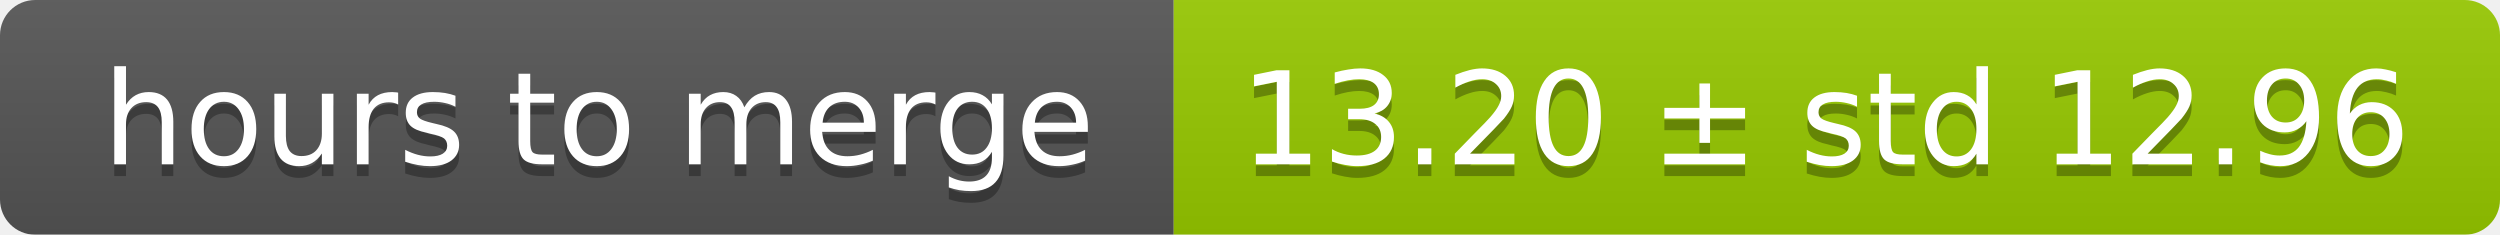
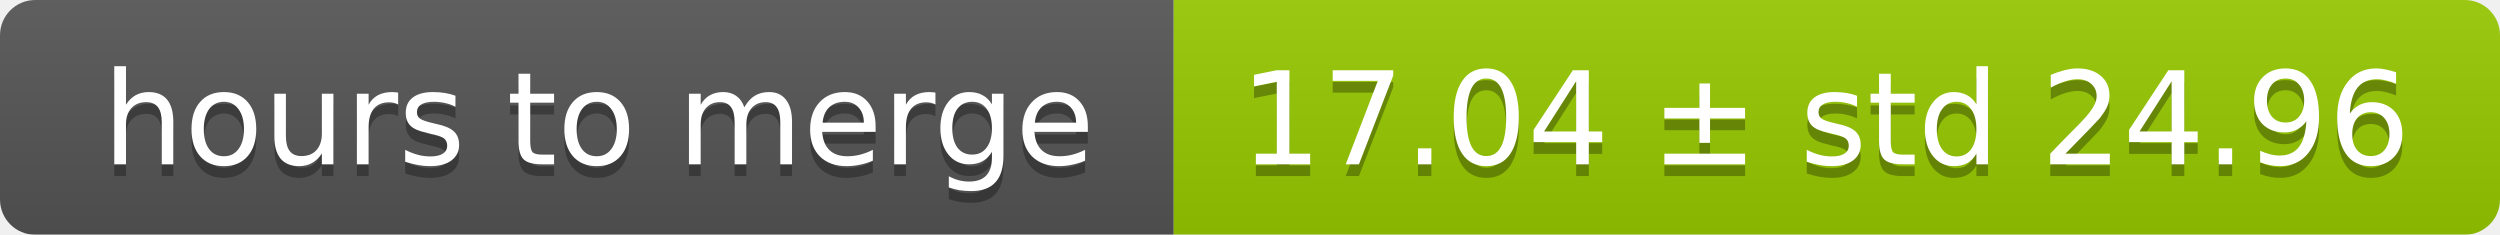
<svg xmlns="http://www.w3.org/2000/svg" width="213" height="20">
  <linearGradient id="smooth" x2="0" y2="100%">
    <stop offset="0" stop-color="#bbb" stop-opacity=".1" />
    <stop offset="1" stop-opacity=".1" />
  </linearGradient>
  <mask id="round">
    <rect width="213" height="20" rx="3" fill="#fff" />
  </mask>
  <g mask="url(#round)">
    <rect width="100" height="20" fill="#555" />
    <rect x="100" width="113" height="20" fill="#97ca00" />
    <rect width="213" height="20" fill="url(#smooth)" />
  </g>
  <g fill="#fff" text-anchor="middle" font-family="DejaVu Sans,Verdana,Geneva,sans-serif" font-size="11">
    <text x="51" y="15" fill="#010101" fill-opacity=".3">hours to merge</text>
    <text x="51" y="14">hours to merge</text>
-     <text x="155.5" y="15" fill="#010101" fill-opacity=".3">13.20 ± std 12.96</text>
-     <text x="155.5" y="14">13.20 ± std 12.96</text>
+     <text x="155.5" y="15" fill="#010101" fill-opacity=".3">17.04 ± std 24.96</text>
+     <text x="155.5" y="14">17.04 ± std 24.96</text>
  </g>
</svg>
